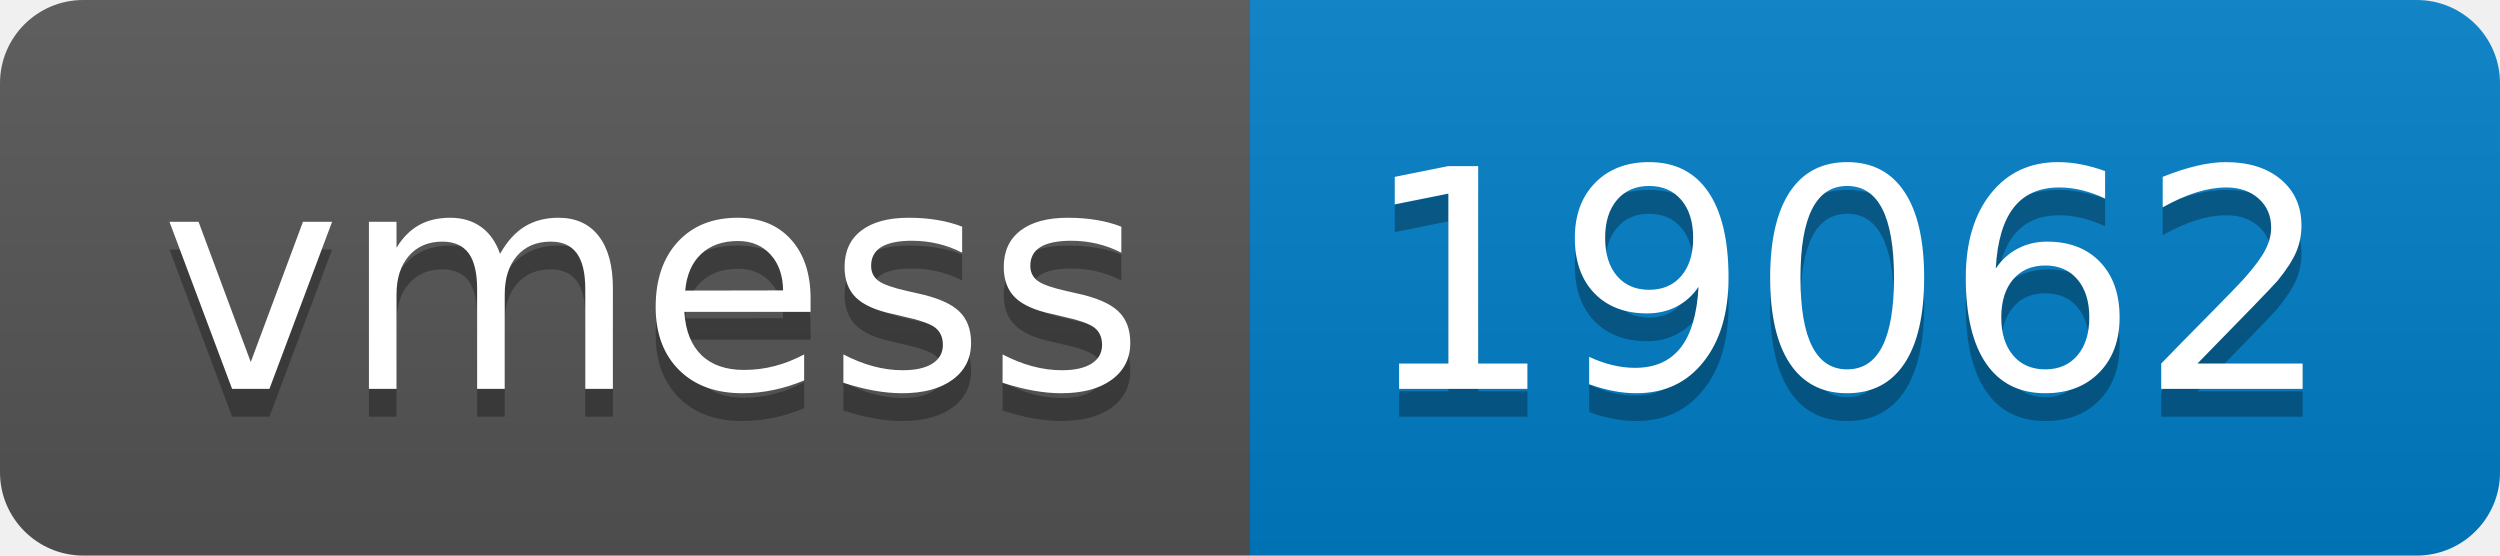
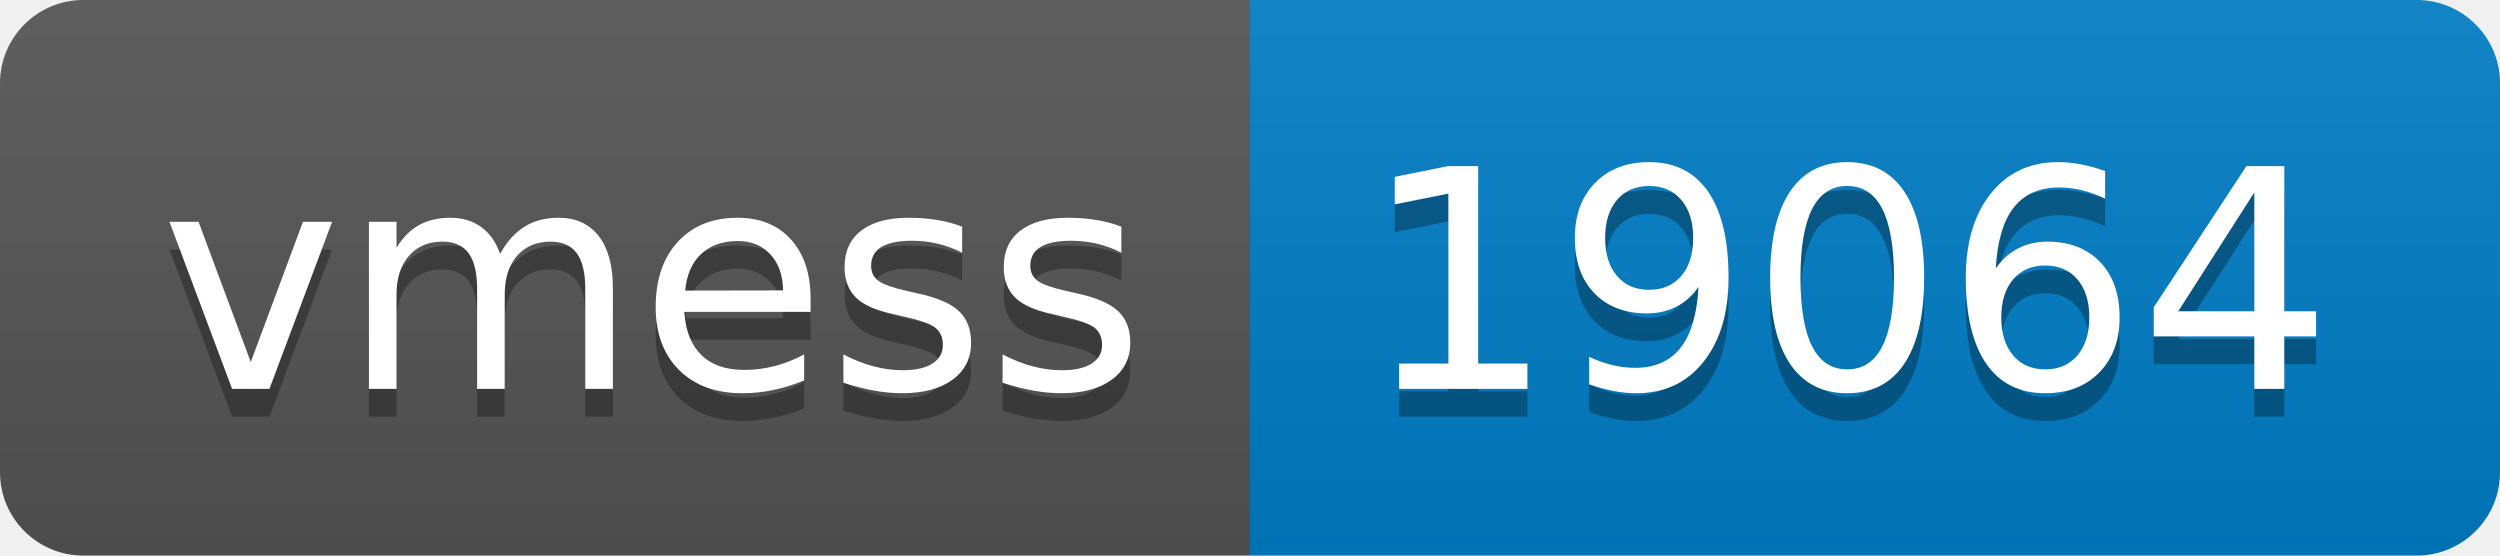
- <svg xmlns="http://www.w3.org/2000/svg" width="90" height="20" role="img" aria-label="vmess: 19062">
+ <svg xmlns="http://www.w3.org/2000/svg" width="90" height="20" role="img" aria-label="vmess: 19064">
  <linearGradient id="s" x2="0" y2="100%">
    <stop offset="0" stop-color="#bbb" stop-opacity=".1" />
    <stop offset="1" stop-opacity=".1" />
  </linearGradient>
  <clipPath id="r">
    <rect width="90" height="20" rx="3" fill="#fff" />
  </clipPath>
  <g clip-path="url(#r)">
    <rect width="45" height="20" fill="#555" />
    <rect x="45" width="45" height="20" fill="#007ec6" />
    <rect width="90" height="20" fill="url(#s)" />
  </g>
  <g fill="#fff" text-anchor="middle" font-family="Verdana,Geneva,DejaVu Sans,sans-serif" text-rendering="geometricPrecision" font-size="110">
    <text aria-hidden="true" x="235" y="150" fill="#010101" fill-opacity=".3" transform="scale(.1)" textLength="350">vmess</text>
    <text x="235" y="140" transform="scale(.1)" fill="#fff" textLength="350">vmess</text>
-     <text aria-hidden="true" x="665" y="150" fill="#010101" fill-opacity=".3" transform="scale(.1)" textLength="350">19062</text>
-     <text x="665" y="140" transform="scale(.1)" fill="#fff" textLength="350">19062</text>
+     <text aria-hidden="true" x="665" y="150" fill="#010101" fill-opacity=".3" transform="scale(.1)" textLength="350">19064</text>
+     <text x="665" y="140" transform="scale(.1)" fill="#fff" textLength="350">19064</text>
  </g>
</svg>
